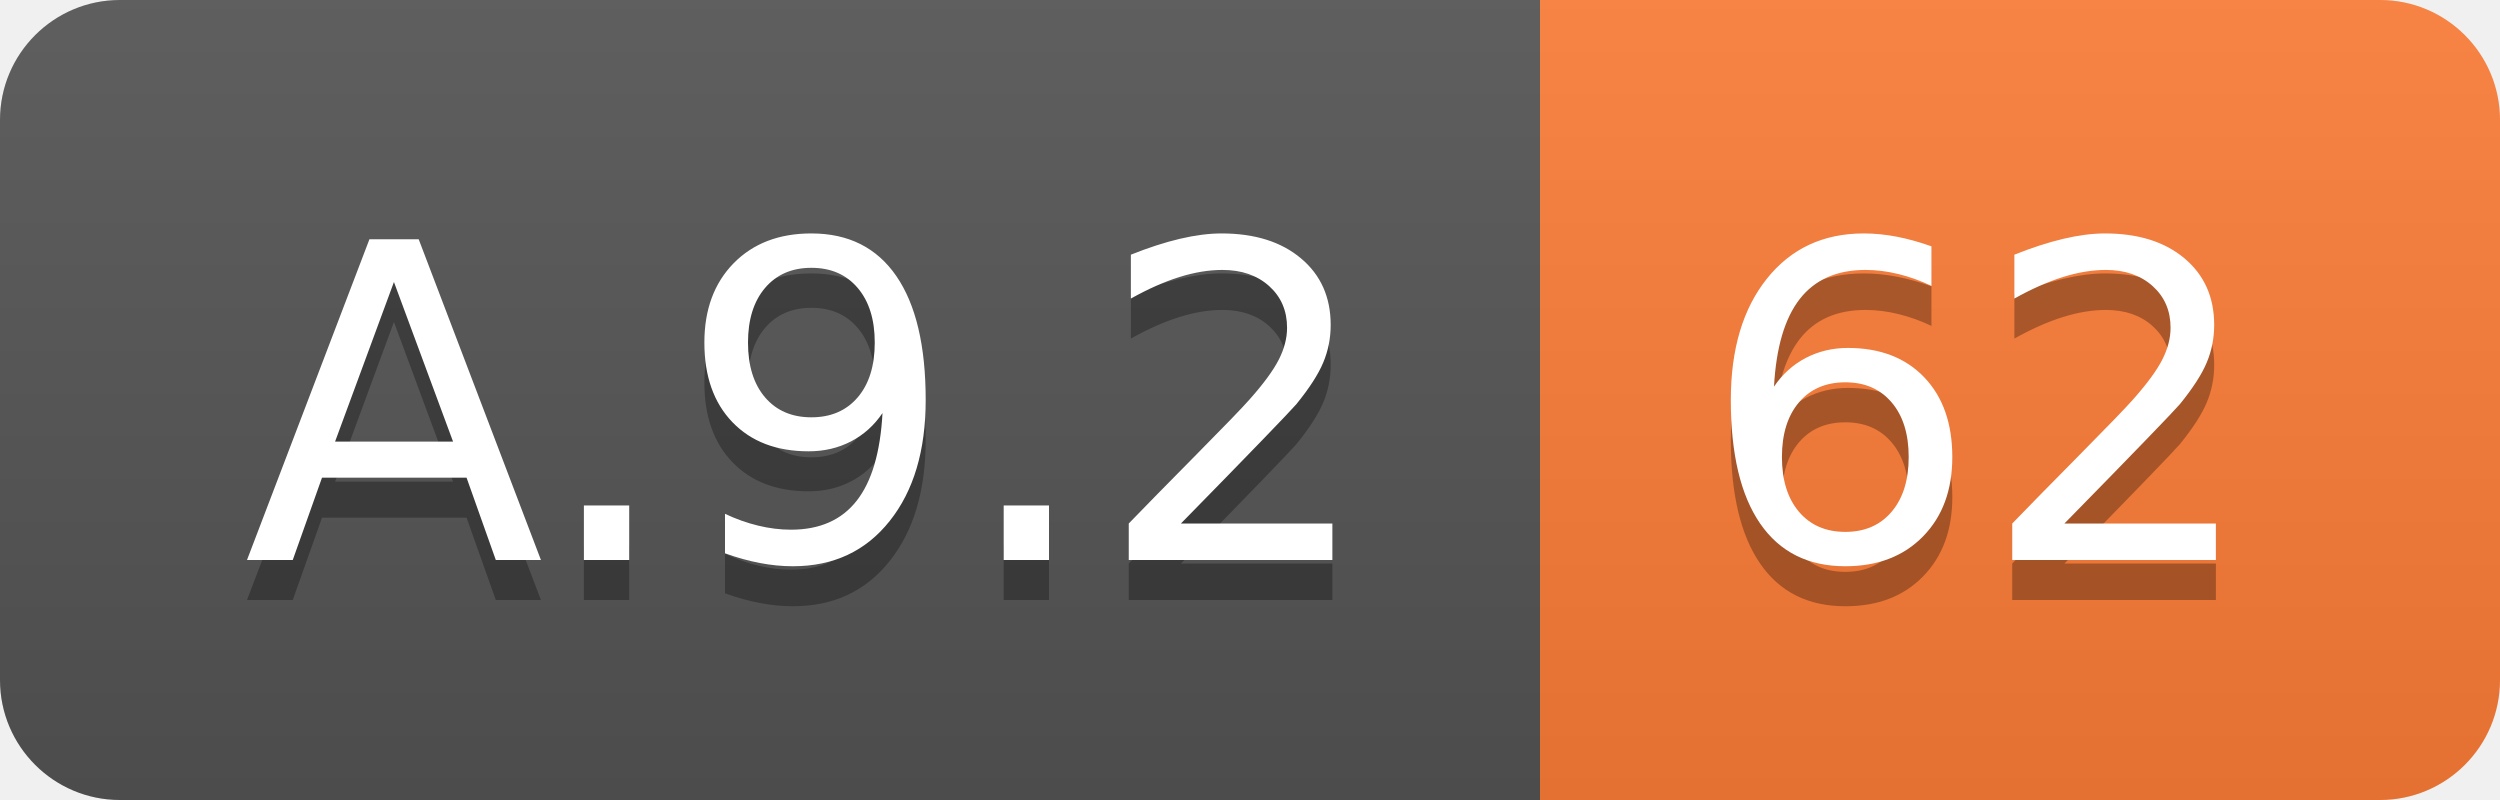
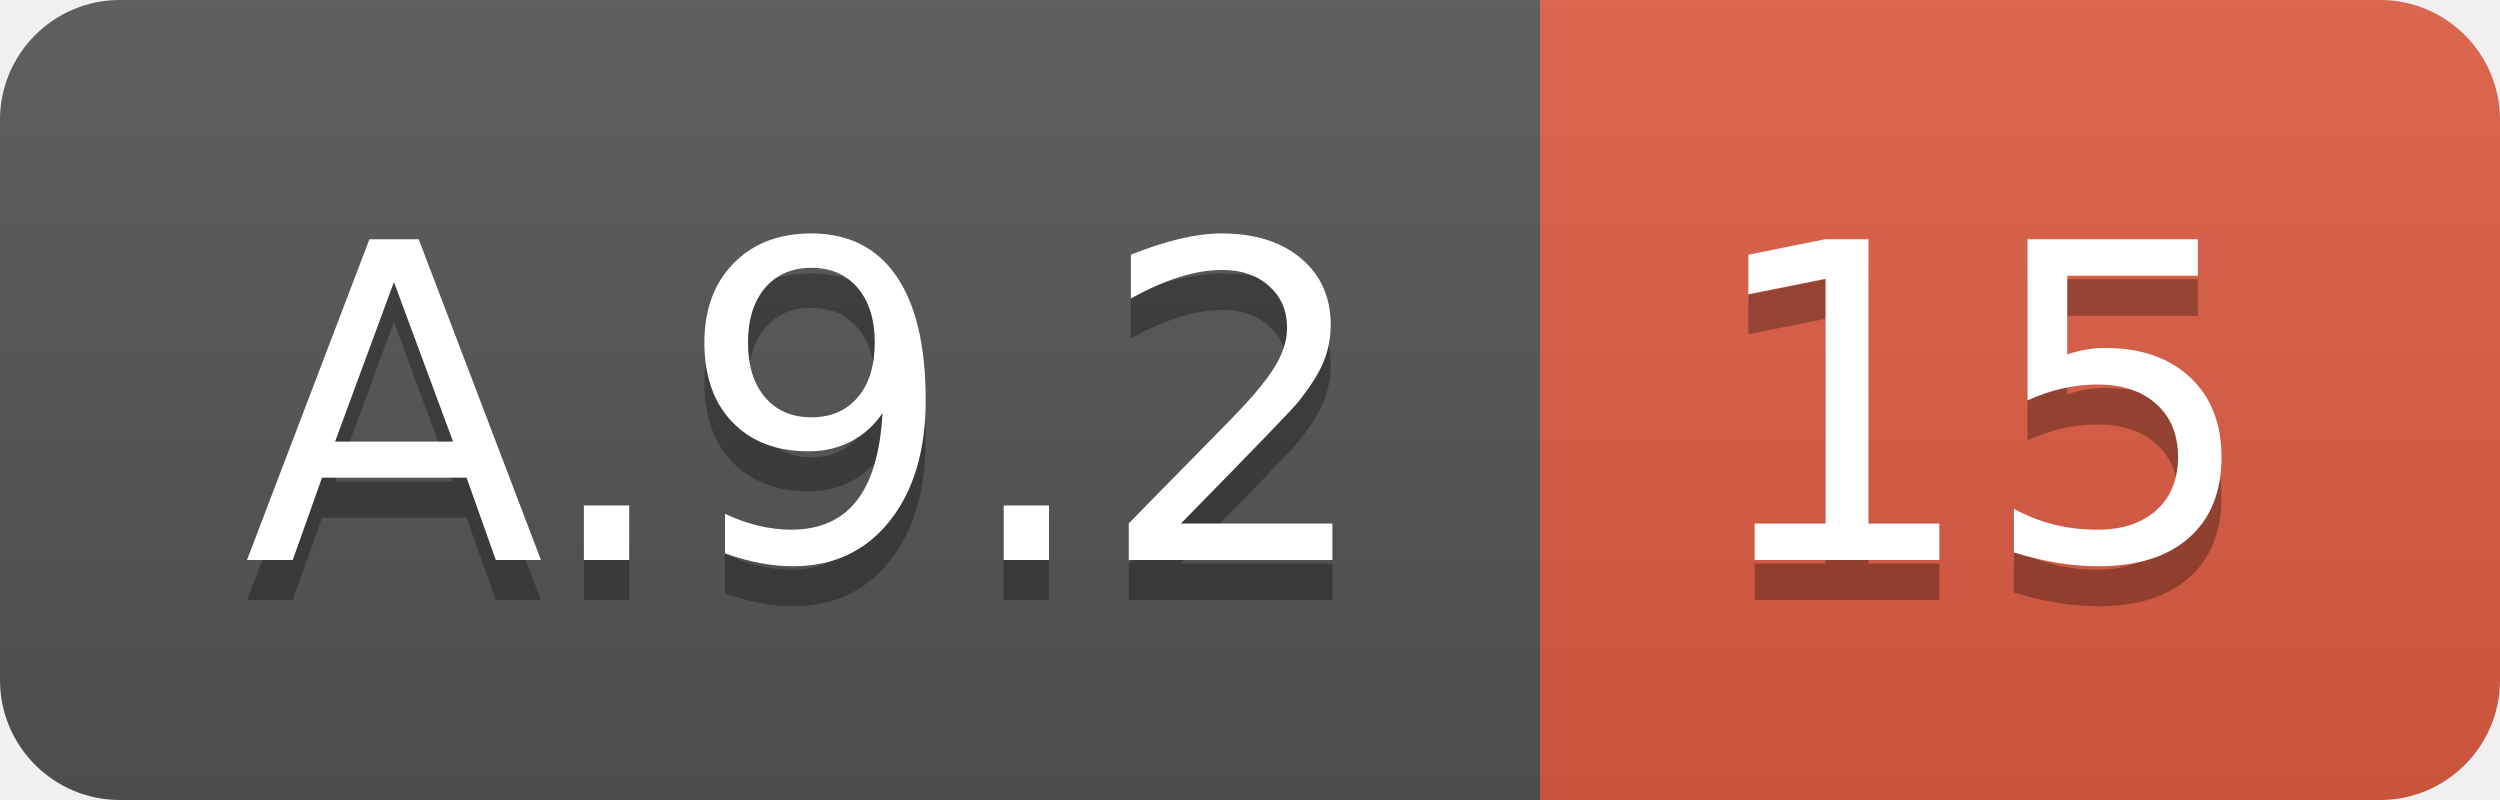
<svg xmlns="http://www.w3.org/2000/svg" width="62.5" height="20">
  <linearGradient id="smooth" x2="0" y2="100%">
    <stop offset="0" stop-color="#bbb" stop-opacity=".1" />
    <stop offset="1" stop-opacity=".1" />
  </linearGradient>
  <clipPath id="round">
    <rect width="62.5" height="20" rx="3" fill="#fff" />
  </clipPath>
  <g clip-path="url(#round)">
    <rect width="38.5" height="20" fill="#555" />
-     <rect x="38.5" width="24.0" height="20" fill="#fe7d37" />
+     <rect x="38.5" width="24.0" height="20" fill="#e05d44" />
    <rect width="62.5" height="20" fill="url(#smooth)" />
  </g>
  <g fill="#fff" text-anchor="middle" font-family="DejaVu Sans,Verdana,Geneva,sans-serif" font-size="110">
    <text x="202.5" y="150" fill="#010101" fill-opacity=".3" transform="scale(0.1)" textLength="285.0" lengthAdjust="spacing">A.9.2</text>
    <text x="202.5" y="140" transform="scale(0.1)" textLength="285.0" lengthAdjust="spacing">A.9.2</text>
-     <text x="495.0" y="150" fill="#010101" fill-opacity=".3" transform="scale(0.1)" textLength="140.0" lengthAdjust="spacing">62</text>
-     <text x="495.0" y="140" transform="scale(0.1)" textLength="140.0" lengthAdjust="spacing">62</text>
+     <text x="495.0" y="150" fill="#010101" fill-opacity=".3" transform="scale(0.1)" textLength="140.0" lengthAdjust="spacing">15</text>
+     <text x="495.0" y="140" transform="scale(0.1)" textLength="140.0" lengthAdjust="spacing">15</text>
  </g>
</svg>
